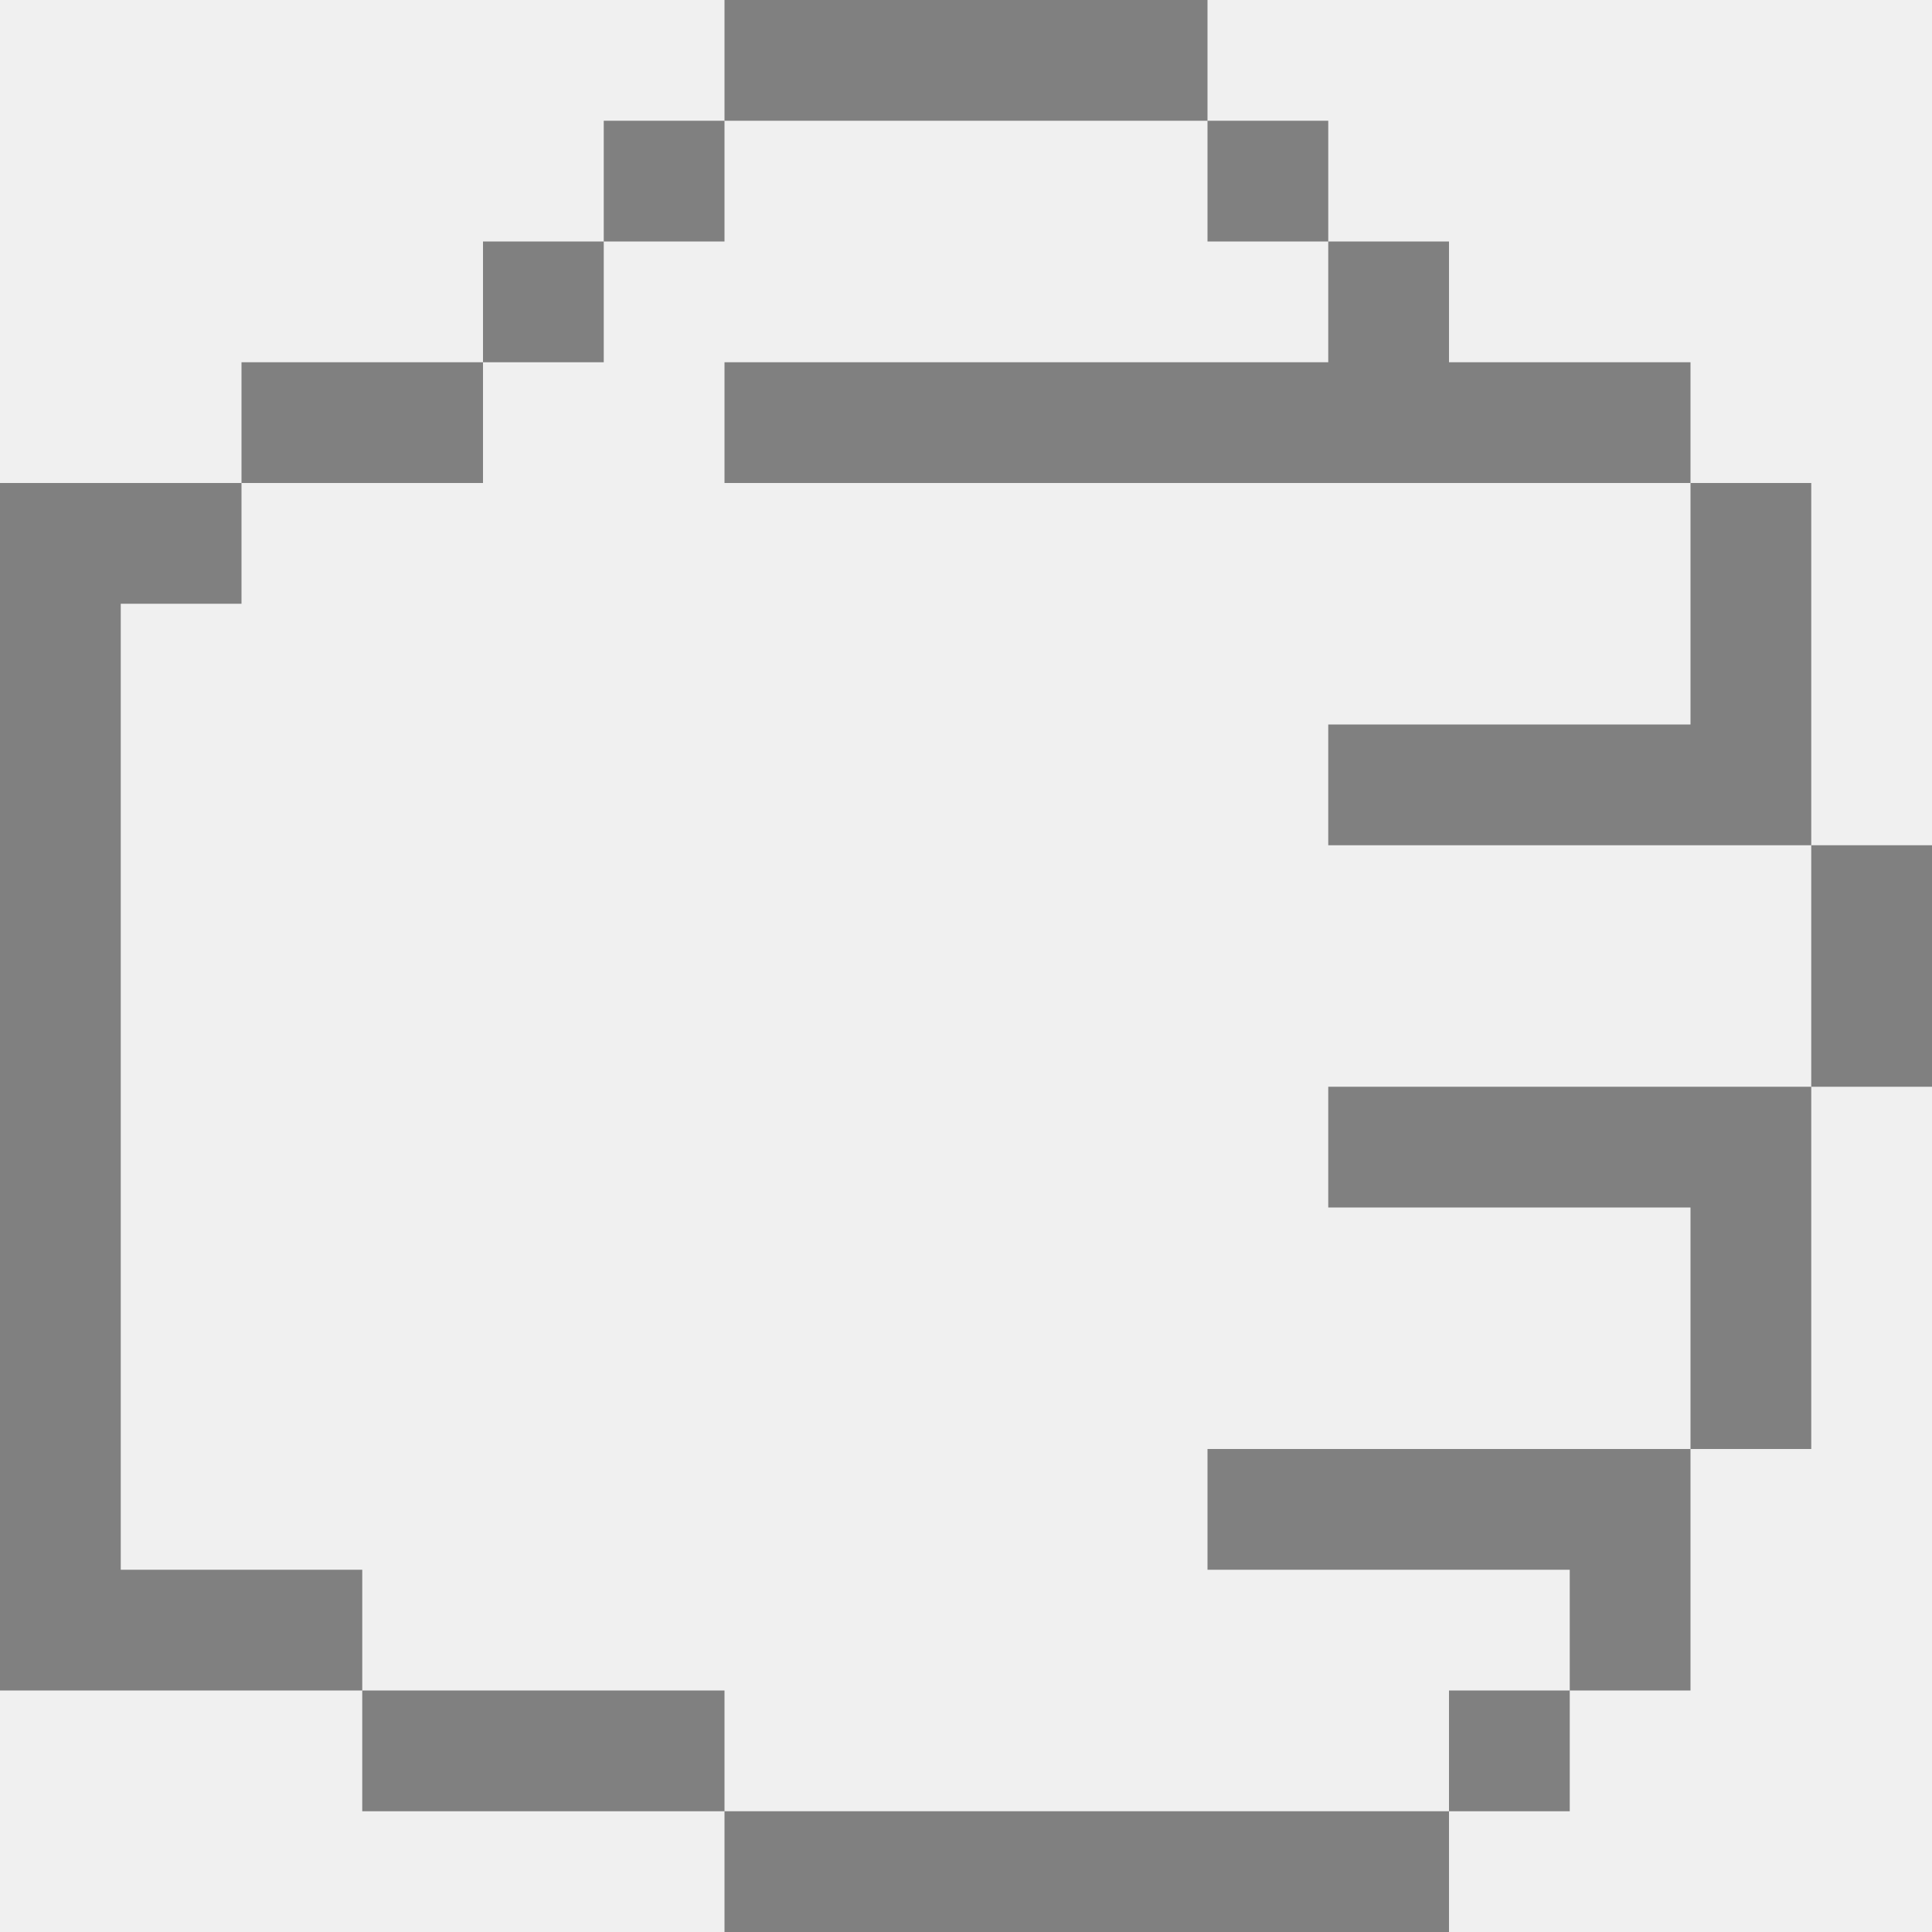
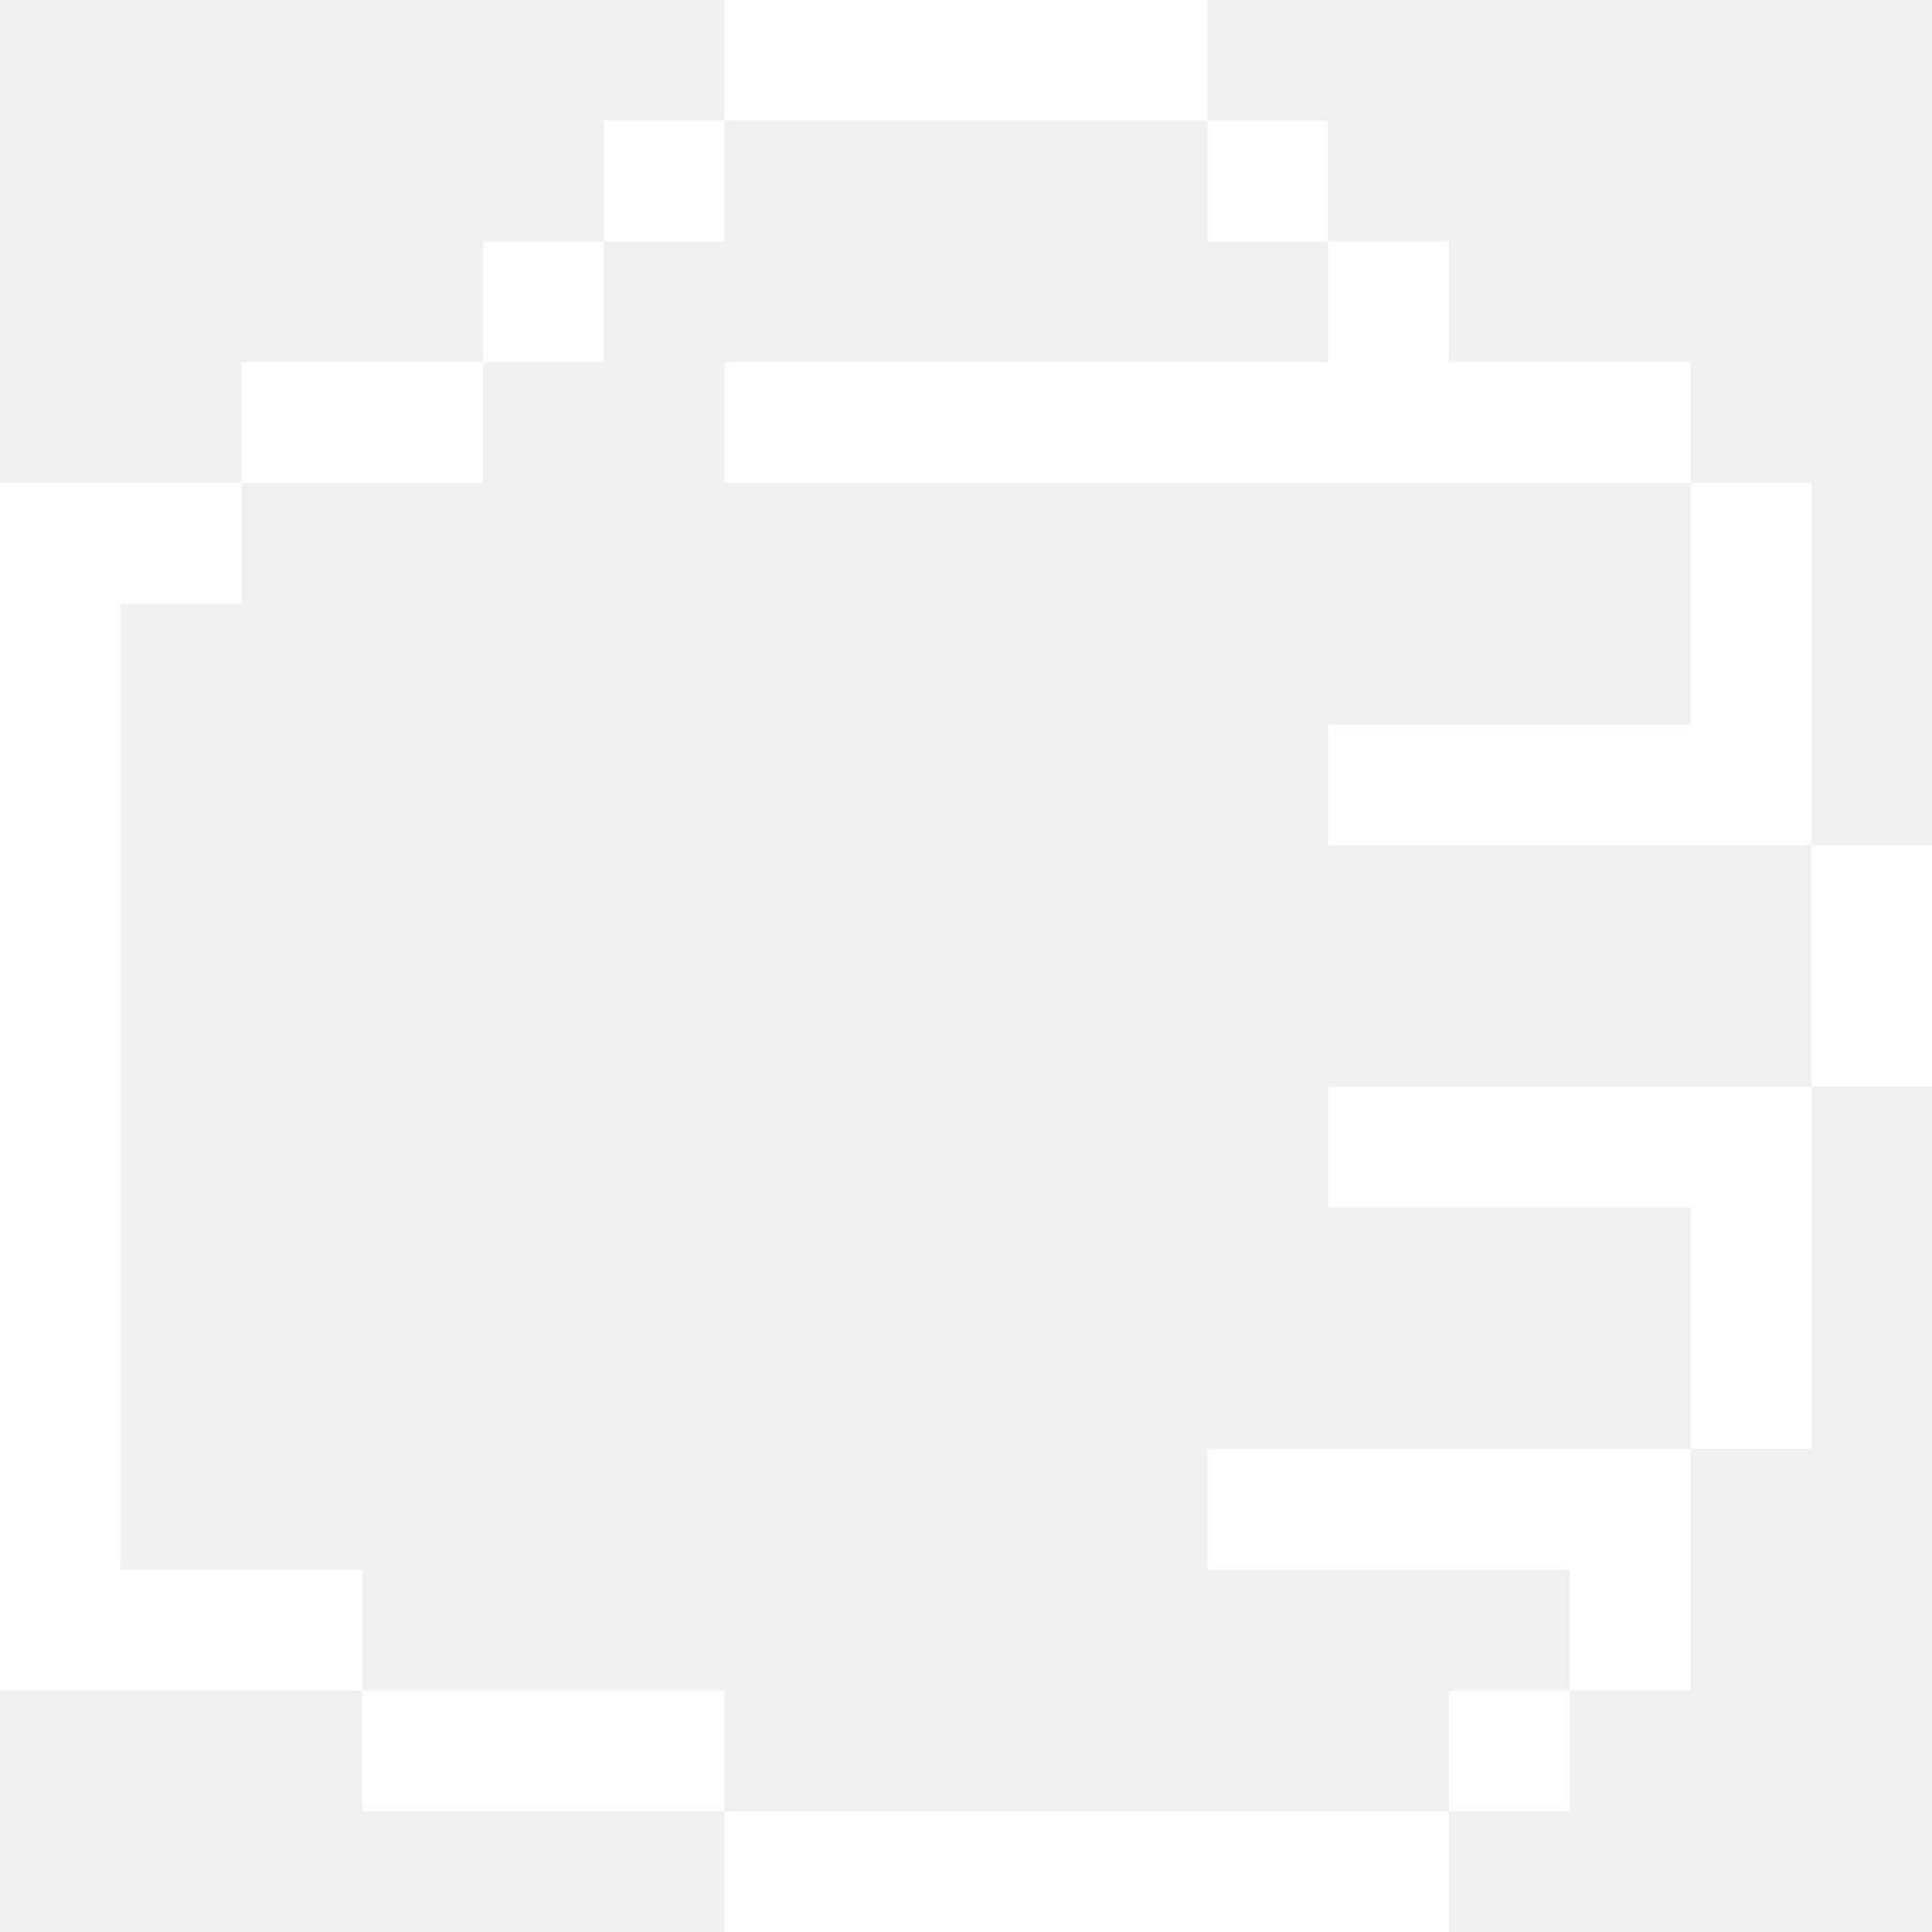
- <svg xmlns="http://www.w3.org/2000/svg" viewBox="0 0 48 48" version="1.1" x="0px" y="0px" id="svg2" width="48" height="48" style="fill:gray">
+ <svg xmlns="http://www.w3.org/2000/svg" viewBox="0 0 48 48" version="1.1" x="0px" y="0px" id="svg2" width="48" height="48" style="fill:white">
  <defs id="defs16" />
-   <g id="g8" transform="matrix(-1,0,0,1,72,-15)" style="fill:gray">
+   <g id="g8" transform="matrix(-1,0,0,1,72,-15)" style="fill:white">
    <g id="g10">
      <path d="m 69,30 0,24 -6,0 0,3 9,0 0,-2 0,-26.5 0,-1.5 -6,0 0,3 3,0 z m -15,27 0,3 9,0 0,-3 -9,0 z m -18,3 0,3 18,0 0,-3 -18,0 z m -6,-27 0,3 9,0 0,-3 -9,0 z m 3,24 0,3 3,0 0,-3 -3,0 z m 27,-33 0,3 6,0 0,-3 -6,0 z m -24,-3 0,3 3,0 0,-3 -3,0 z m 3,-3 0,3 3,0 0,-3 -3,0 z m 15,0 0,3 3,0 0,-3 -3,0 z m 3,3 0,3 3,0 0,-3 -3,0 z m -15,-6 0,3 12,0 0,-3 -12,0 z m -9,36 0,3 9,0 0,-3 -9,0 z m -3,-9 0,3 9,0 0,-3 -9,0 z m 0,-18 0,3 24,0 0,-3 -24,0 z m 0,27 0,6 3,0 0,-6 -3,0 z m -3,-9 0,9 3,0 0,-9 -3,0 z m -3,-6 0,6 3,0 0,-6 -3,0 z m 3,-9 0,9 3,0 0,-9 -3,0 z" id="path12" />
    </g>
  </g>
</svg>
